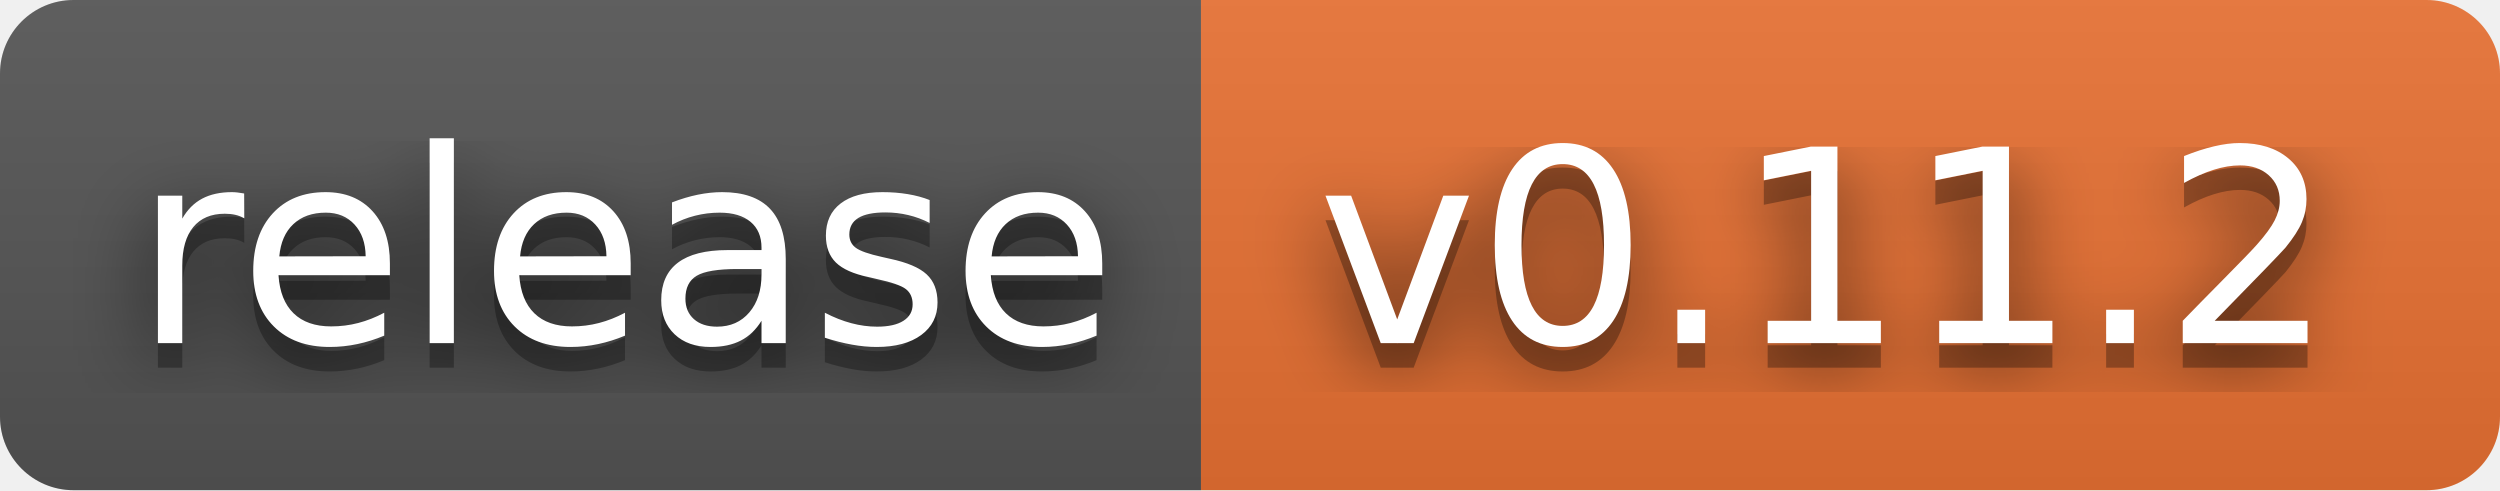
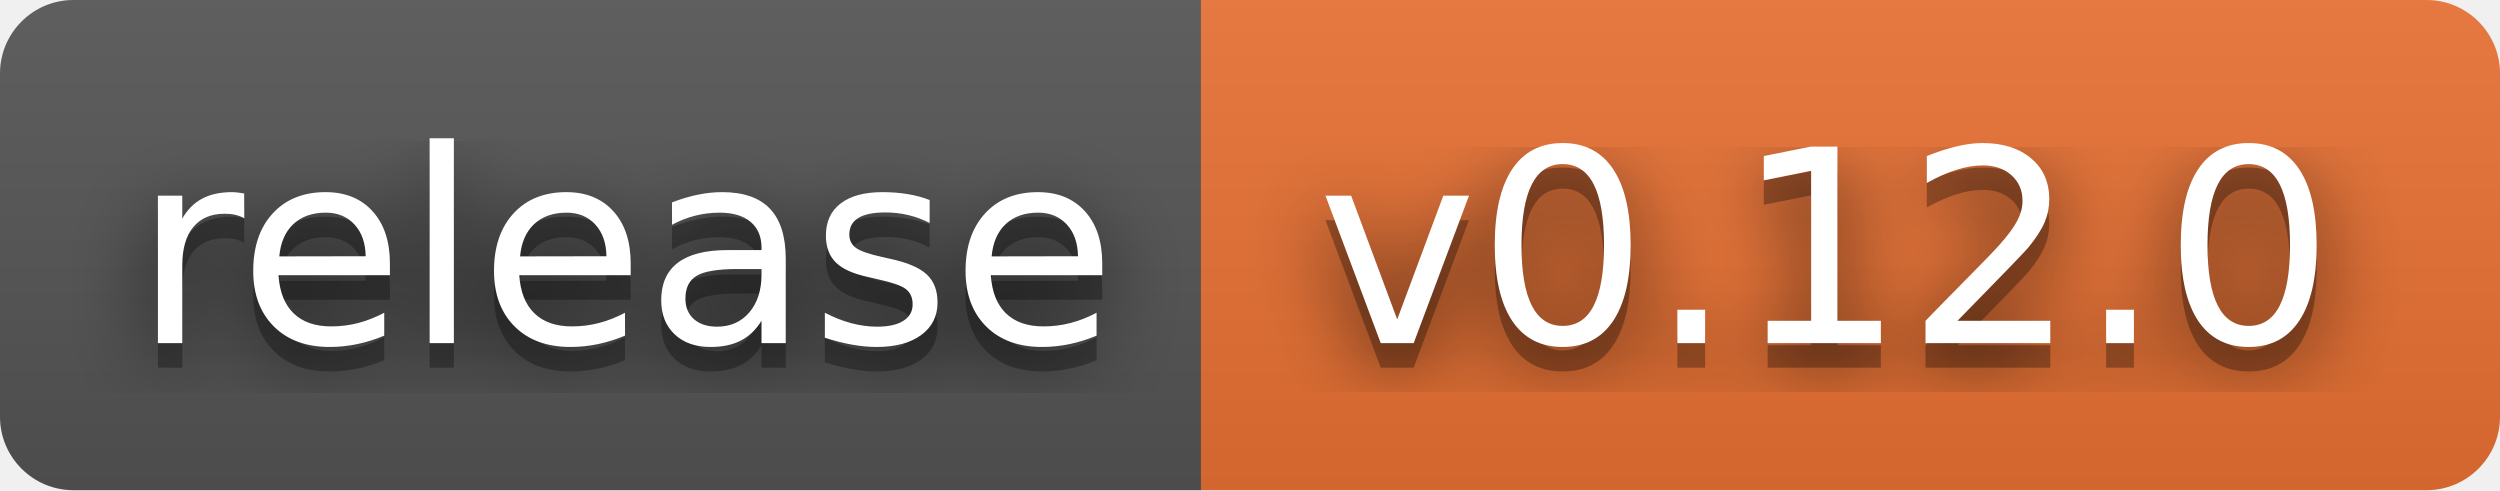
- <svg xmlns="http://www.w3.org/2000/svg" width="102" height="20" role="img" aria-label="release: v0.11.2">
+ <svg xmlns="http://www.w3.org/2000/svg" width="102" height="20" role="img" aria-label="release: v0.12.0">
  <filter id="blur">
    <feGaussianBlur stdDeviation="16" />
  </filter>
  <linearGradient id="s" x2="0" y2="100%">
    <stop offset="0" stop-color="#bbb" stop-opacity=".1" />
    <stop offset="1" stop-opacity=".1" />
  </linearGradient>
  <clipPath id="r">
    <rect width="102" height="20" rx="3" />
  </clipPath>
  <g clip-path="url(#r)">
    <rect width="49" height="20" fill="#555" />
    <rect x="49" width="53" height="20" fill="#ea7233" />
    <rect width="102" height="20" fill="url(#s)" />
  </g>
  <g fill="#fff" text-anchor="middle" font-family="Verdana,Geneva,DejaVu Sans,sans-serif" text-rendering="geometricPrecision" font-size="110">
    <g transform="scale(.1)">
      <g aria-hidden="true" fill="#010101">
        <text x="255" y="150" fill-opacity=".8" filter="url(#blur)" textLength="390">release</text>
        <text x="255" y="150" fill-opacity=".3" textLength="390">release</text>
      </g>
      <text x="255" y="140" textLength="390">release</text>
    </g>
    <g transform="scale(.1)">
      <g aria-hidden="true" fill="#010101">
-         <text x="745" y="150" fill-opacity=".8" filter="url(#blur)" textLength="430">v0.11.2</text>
-         <text x="745" y="150" fill-opacity=".3" textLength="430">v0.11.2</text>
+         <text x="745" y="150" fill-opacity=".8" filter="url(#blur)" textLength="430">v0.12.0</text>
+         <text x="745" y="150" fill-opacity=".3" textLength="430">v0.12.0</text>
      </g>
-       <text x="745" y="140" textLength="430">v0.11.2</text>
+       <text x="745" y="140" textLength="430">v0.12.0</text>
    </g>
  </g>
</svg>
